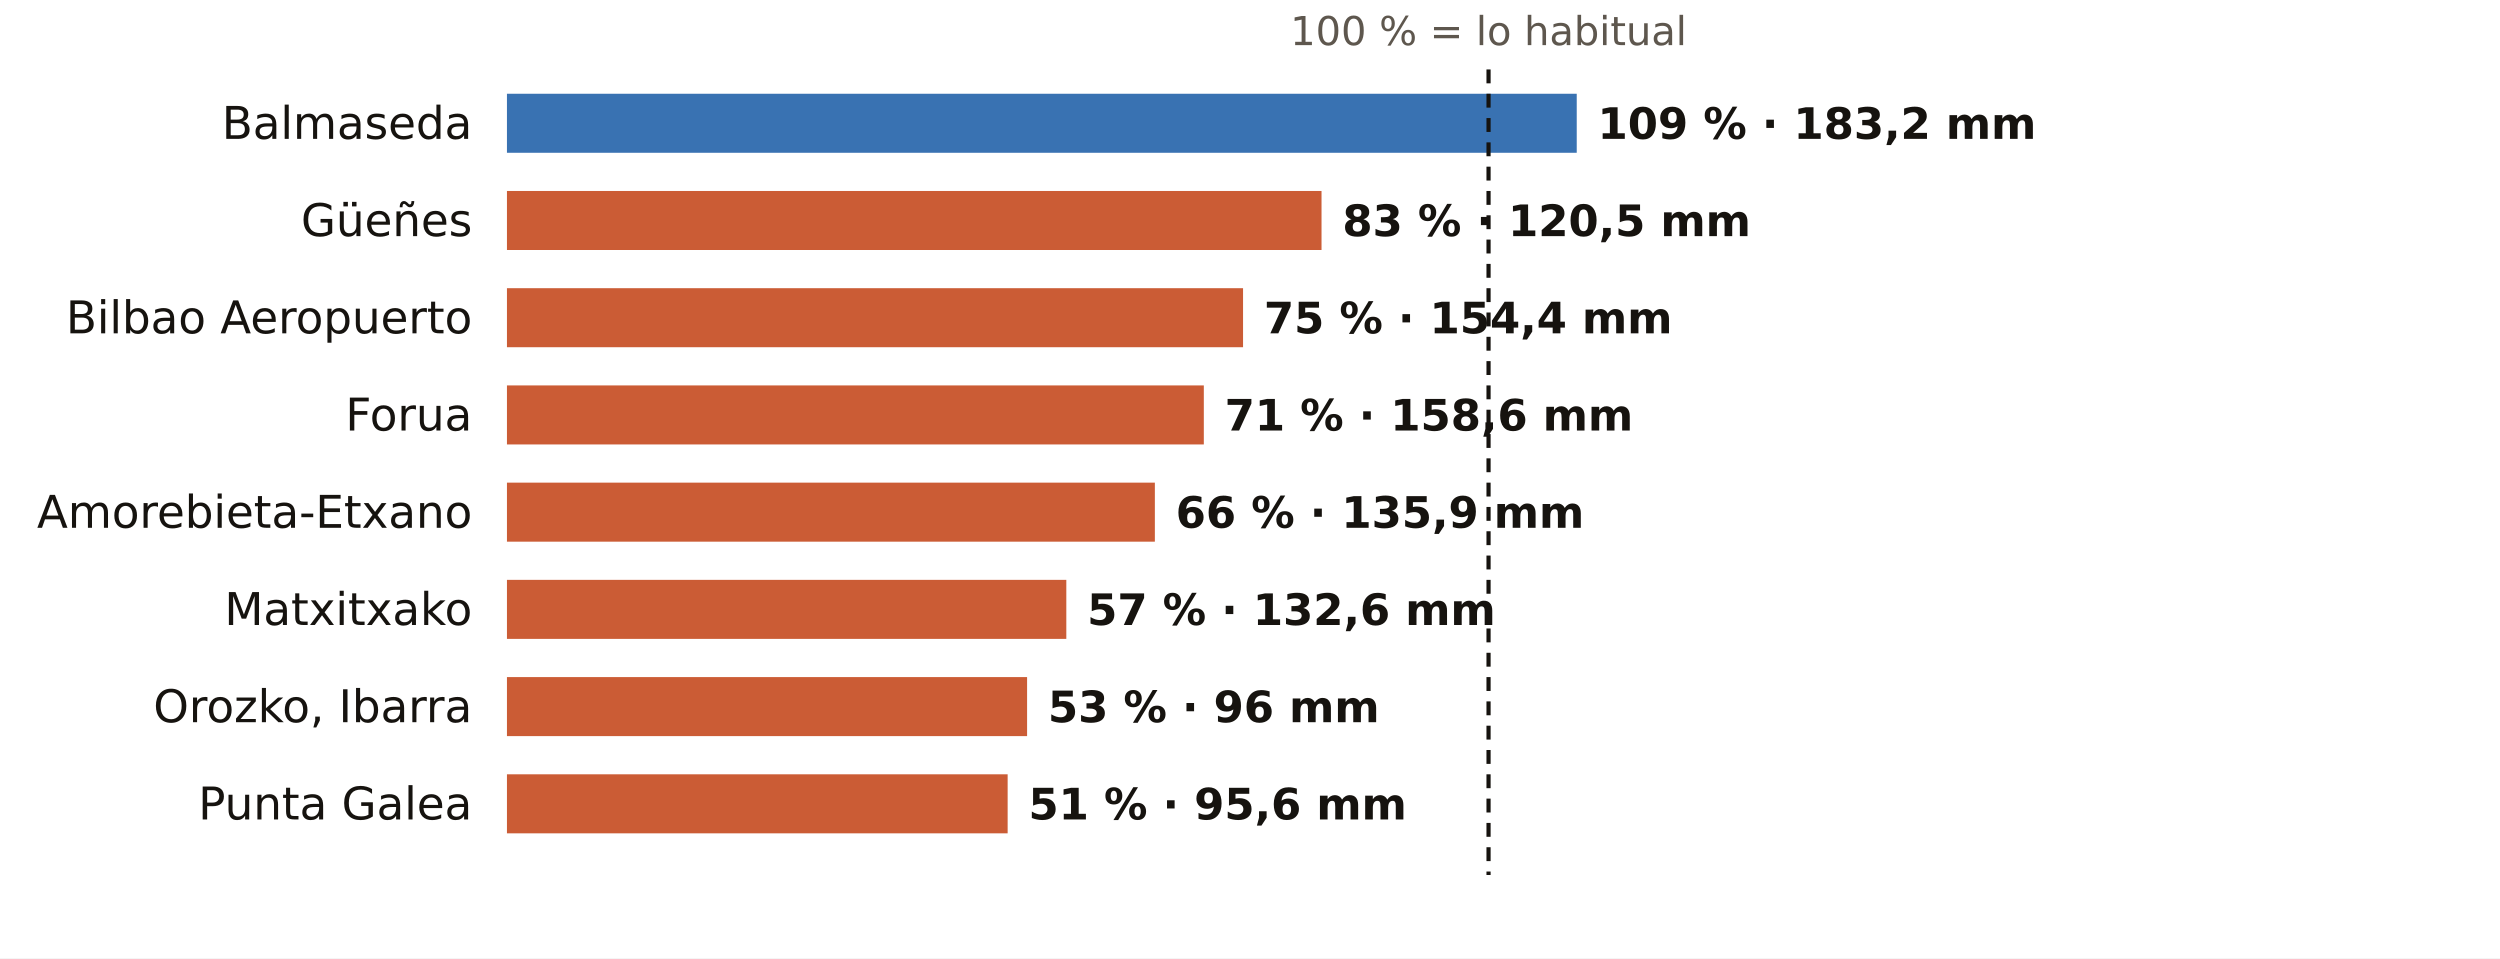
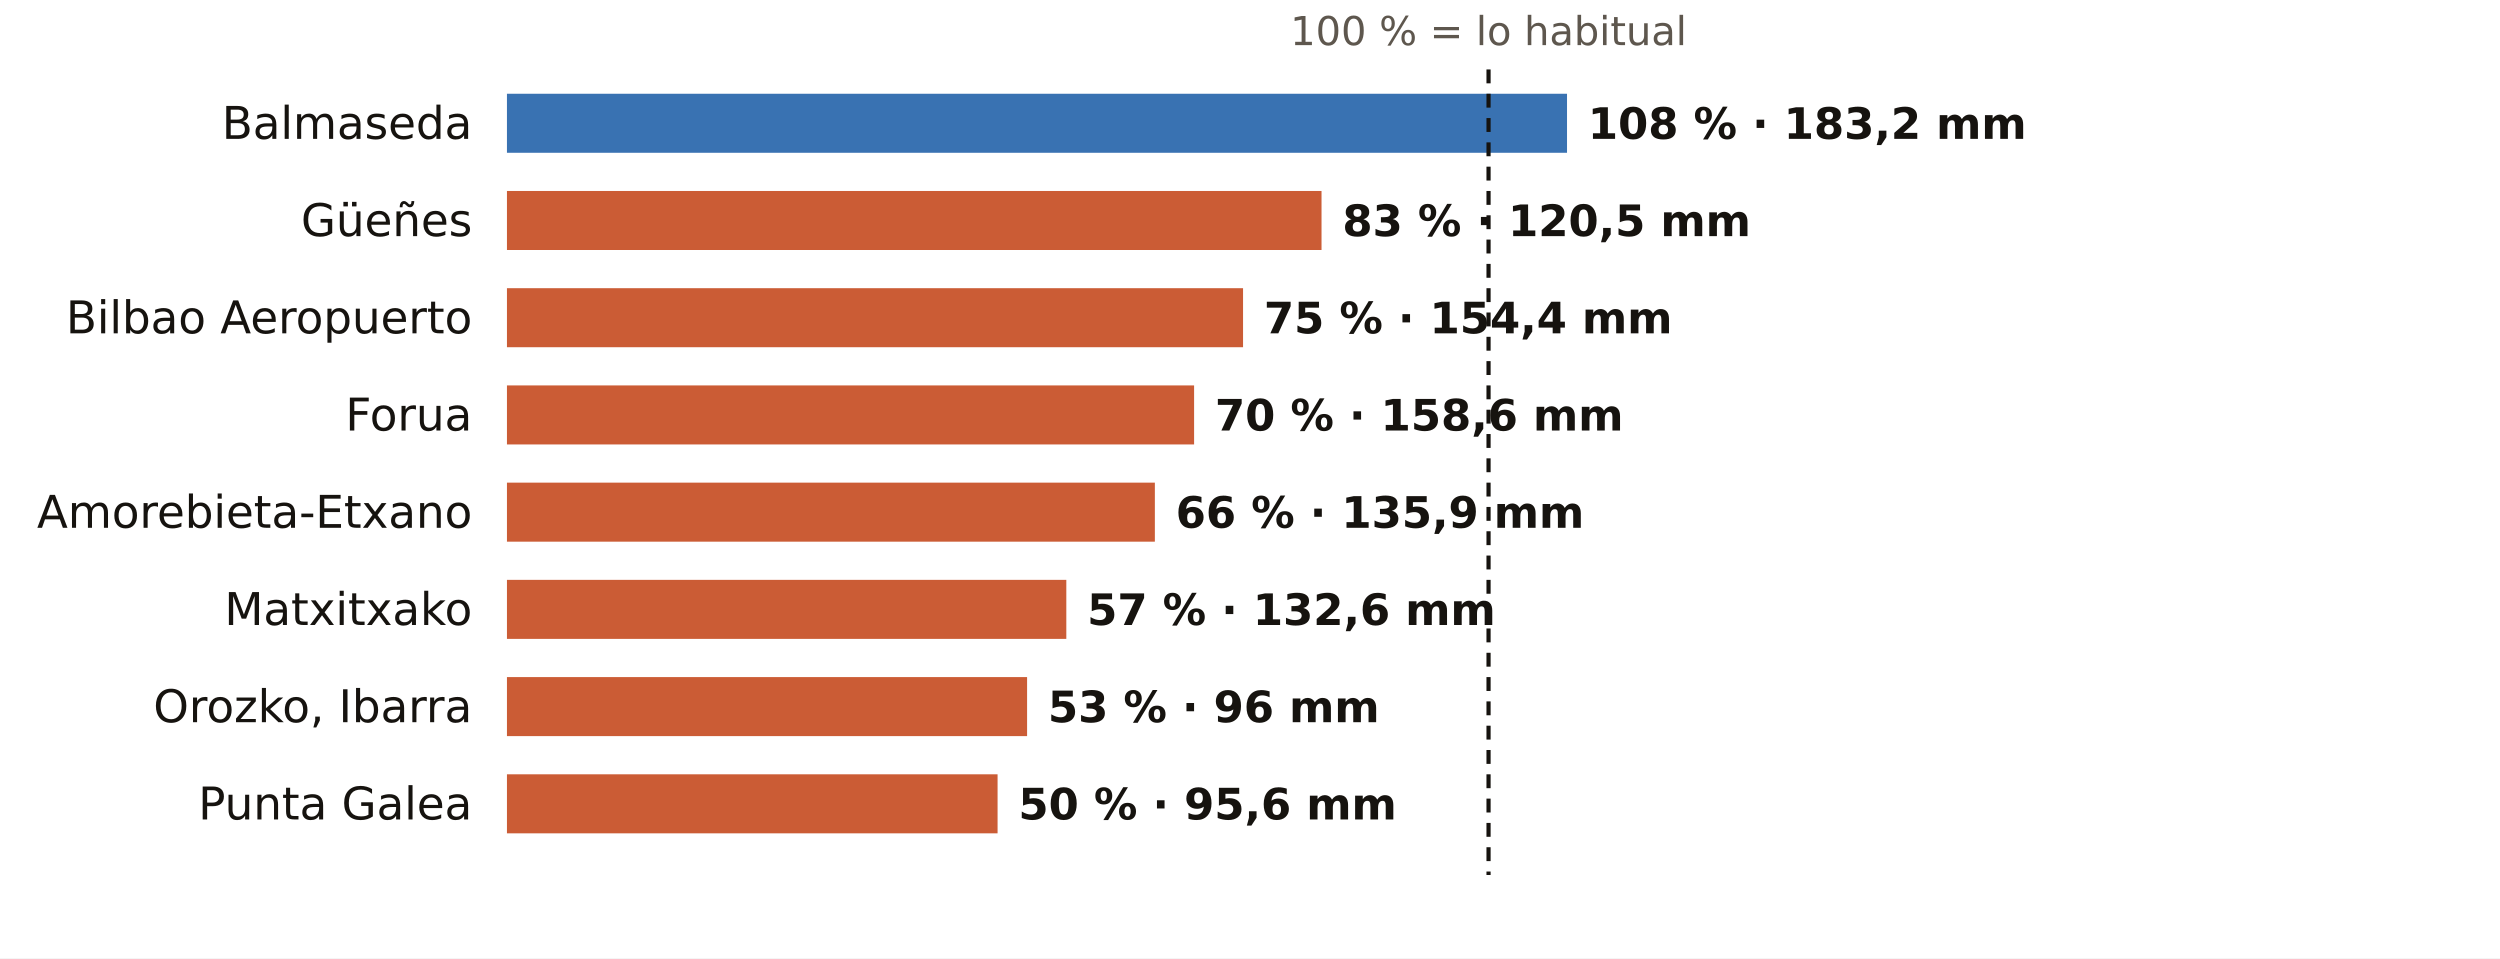
<svg xmlns="http://www.w3.org/2000/svg" viewBox="0 0 720 276" width="720" height="276" role="img" aria-label="El otoño en los pluviómetros de AEMET de Bizkaia: % de lo habitual">
  <rect width="720" height="276" fill="#FFFFFF" />
  <text x="428.7" y="13.0" font-size="11.5" fill="#5E574E" text-anchor="middle" font-weight="400" font-family="Public Sans, DejaVu Sans, Arial, sans-serif">100 % = lo habitual</text>
  <text x="136.0" y="40.0" font-size="13" fill="#16130F" text-anchor="end" font-weight="500" font-family="Public Sans, DejaVu Sans, Arial, sans-serif">Balmaseda</text>
-   <rect x="146" y="27" width="308.1" height="17" fill="#1F5FA8" opacity="0.88" />
-   <text x="460.1" y="40.0" font-size="12.5" fill="#16130F" text-anchor="start" font-weight="600" font-family="Public Sans, DejaVu Sans, Arial, sans-serif">109 % · 183,2 mm</text>
+   <rect x="146" y="27" width="305.3" height="17" fill="#1F5FA8" opacity="0.88" />
+   <text x="457.3" y="40.0" font-size="12.5" fill="#16130F" text-anchor="start" font-weight="600" font-family="Public Sans, DejaVu Sans, Arial, sans-serif">108 % · 183,2 mm</text>
  <text x="136.0" y="68.0" font-size="13" fill="#16130F" text-anchor="end" font-weight="500" font-family="Public Sans, DejaVu Sans, Arial, sans-serif">Güeñes</text>
  <rect x="146" y="55" width="234.6" height="17" fill="#C4461A" opacity="0.88" />
  <text x="386.6" y="68.0" font-size="12.5" fill="#16130F" text-anchor="start" font-weight="600" font-family="Public Sans, DejaVu Sans, Arial, sans-serif">83 % · 120,5 mm</text>
  <text x="136.0" y="96.0" font-size="13" fill="#16130F" text-anchor="end" font-weight="500" font-family="Public Sans, DejaVu Sans, Arial, sans-serif">Bilbao Aeropuerto</text>
  <rect x="146" y="83" width="212.0" height="17" fill="#C4461A" opacity="0.88" />
  <text x="364.0" y="96.0" font-size="12.5" fill="#16130F" text-anchor="start" font-weight="600" font-family="Public Sans, DejaVu Sans, Arial, sans-serif">75 % · 154,4 mm</text>
  <text x="136.0" y="124.0" font-size="13" fill="#16130F" text-anchor="end" font-weight="500" font-family="Public Sans, DejaVu Sans, Arial, sans-serif">Forua</text>
-   <rect x="146" y="111" width="200.7" height="17" fill="#C4461A" opacity="0.88" />
-   <text x="352.7" y="124.0" font-size="12.5" fill="#16130F" text-anchor="start" font-weight="600" font-family="Public Sans, DejaVu Sans, Arial, sans-serif">71 % · 158,6 mm</text>
+   <rect x="146" y="111" width="197.9" height="17" fill="#C4461A" opacity="0.88" />
+   <text x="349.9" y="124.0" font-size="12.5" fill="#16130F" text-anchor="start" font-weight="600" font-family="Public Sans, DejaVu Sans, Arial, sans-serif">70 % · 158,6 mm</text>
  <text x="136.0" y="152.0" font-size="13" fill="#16130F" text-anchor="end" font-weight="500" font-family="Public Sans, DejaVu Sans, Arial, sans-serif">Amorebieta-Etxano</text>
  <rect x="146" y="139" width="186.6" height="17" fill="#C4461A" opacity="0.88" />
  <text x="338.6" y="152.0" font-size="12.5" fill="#16130F" text-anchor="start" font-weight="600" font-family="Public Sans, DejaVu Sans, Arial, sans-serif">66 % · 135,9 mm</text>
  <text x="136.0" y="180.0" font-size="13" fill="#16130F" text-anchor="end" font-weight="500" font-family="Public Sans, DejaVu Sans, Arial, sans-serif">Matxitxako</text>
  <rect x="146" y="167" width="161.1" height="17" fill="#C4461A" opacity="0.88" />
  <text x="313.1" y="180.0" font-size="12.5" fill="#16130F" text-anchor="start" font-weight="600" font-family="Public Sans, DejaVu Sans, Arial, sans-serif">57 % · 132,6 mm</text>
  <text x="136.0" y="208.0" font-size="13" fill="#16130F" text-anchor="end" font-weight="500" font-family="Public Sans, DejaVu Sans, Arial, sans-serif">Orozko, Ibarra</text>
  <rect x="146" y="195" width="149.8" height="17" fill="#C4461A" opacity="0.88" />
  <text x="301.8" y="208.0" font-size="12.5" fill="#16130F" text-anchor="start" font-weight="600" font-family="Public Sans, DejaVu Sans, Arial, sans-serif">53 % · 96 mm</text>
  <text x="136.0" y="236.0" font-size="13" fill="#16130F" text-anchor="end" font-weight="500" font-family="Public Sans, DejaVu Sans, Arial, sans-serif">Punta Galea</text>
-   <rect x="146" y="223" width="144.2" height="17" fill="#C4461A" opacity="0.88" />
-   <text x="296.2" y="236.0" font-size="12.5" fill="#16130F" text-anchor="start" font-weight="600" font-family="Public Sans, DejaVu Sans, Arial, sans-serif">51 % · 95,6 mm</text>
+   <rect x="146" y="223" width="141.3" height="17" fill="#C4461A" opacity="0.88" />
+   <text x="293.3" y="236.0" font-size="12.5" fill="#16130F" text-anchor="start" font-weight="600" font-family="Public Sans, DejaVu Sans, Arial, sans-serif">50 % · 95,6 mm</text>
  <line x1="428.7" x2="428.7" y1="20" y2="252" stroke="#16130F" stroke-width="1.2" stroke-dasharray="4 3" />
</svg>
